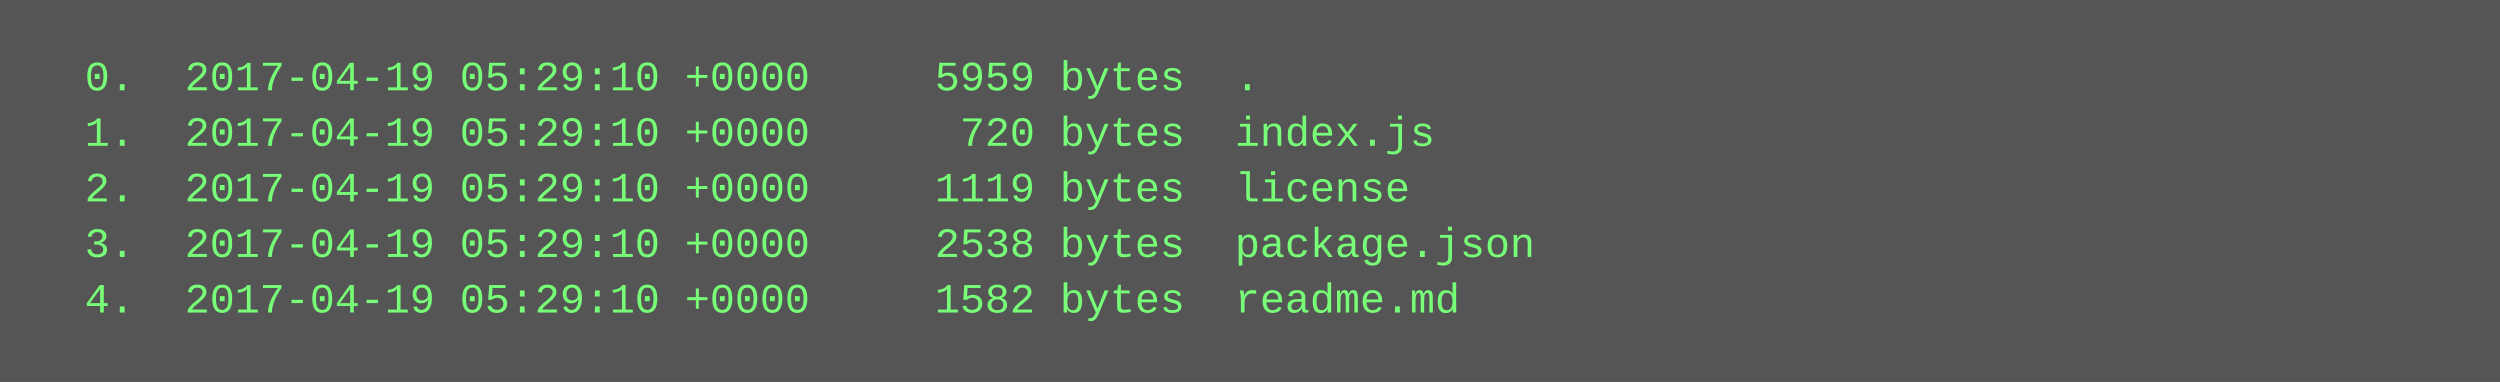
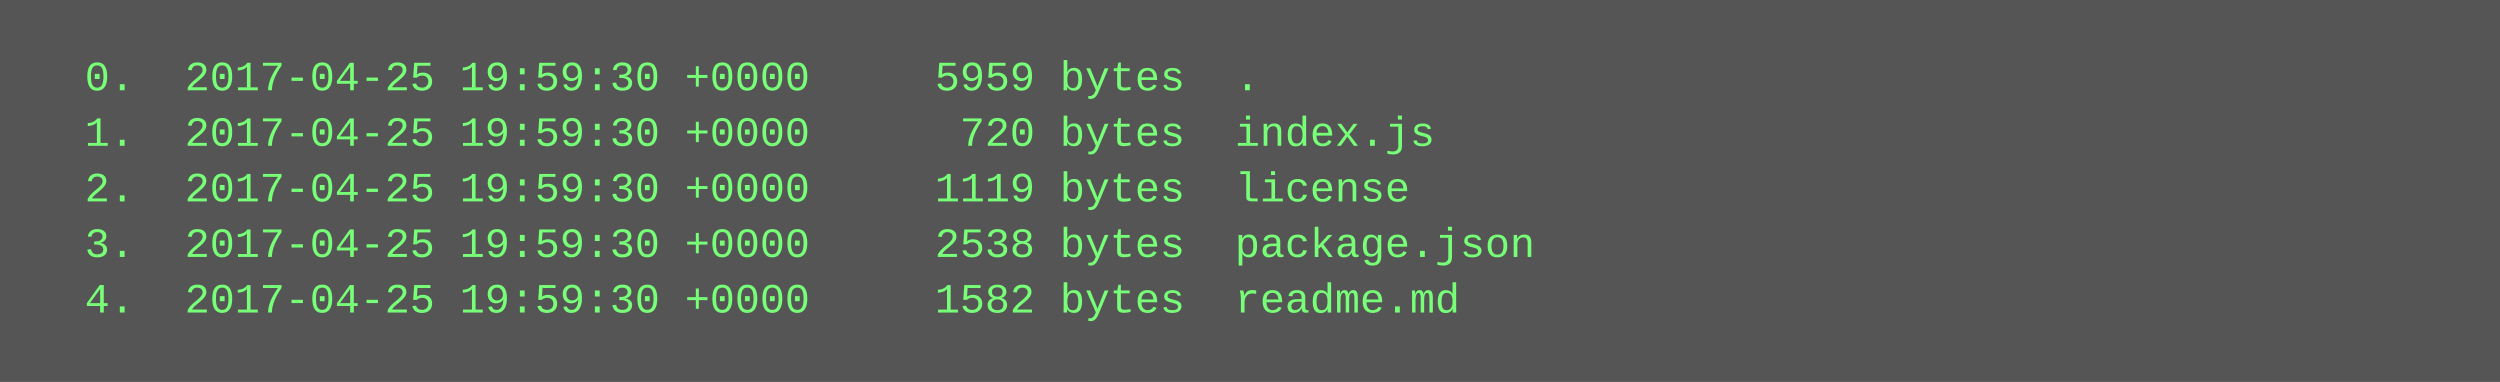
<svg xmlns="http://www.w3.org/2000/svg" height="110" width="720">
  <rect height="110" fill="#555" width="720" />
  <text fill="#7f7" font-family="Courier New" font-size="12" xml:space="preserve">
-     <tspan x="10" y="26">  0.  2017-04-19 05:29:10 +0000     5959 bytes  .</tspan>
-     <tspan x="10" y="42">  1.  2017-04-19 05:29:10 +0000      720 bytes  index.js</tspan>
-     <tspan x="10" y="58">  2.  2017-04-19 05:29:10 +0000     1119 bytes  license</tspan>
-     <tspan x="10" y="74">  3.  2017-04-19 05:29:10 +0000     2538 bytes  package.json</tspan>
-     <tspan x="10" y="90">  4.  2017-04-19 05:29:10 +0000     1582 bytes  readme.md</tspan>
+     <tspan x="10" y="26">  0.  2017-04-25 19:59:30 +0000     5959 bytes  .</tspan>
+     <tspan x="10" y="42">  1.  2017-04-25 19:59:30 +0000      720 bytes  index.js</tspan>
+     <tspan x="10" y="58">  2.  2017-04-25 19:59:30 +0000     1119 bytes  license</tspan>
+     <tspan x="10" y="74">  3.  2017-04-25 19:59:30 +0000     2538 bytes  package.json</tspan>
+     <tspan x="10" y="90">  4.  2017-04-25 19:59:30 +0000     1582 bytes  readme.md</tspan>
  </text>
</svg>
